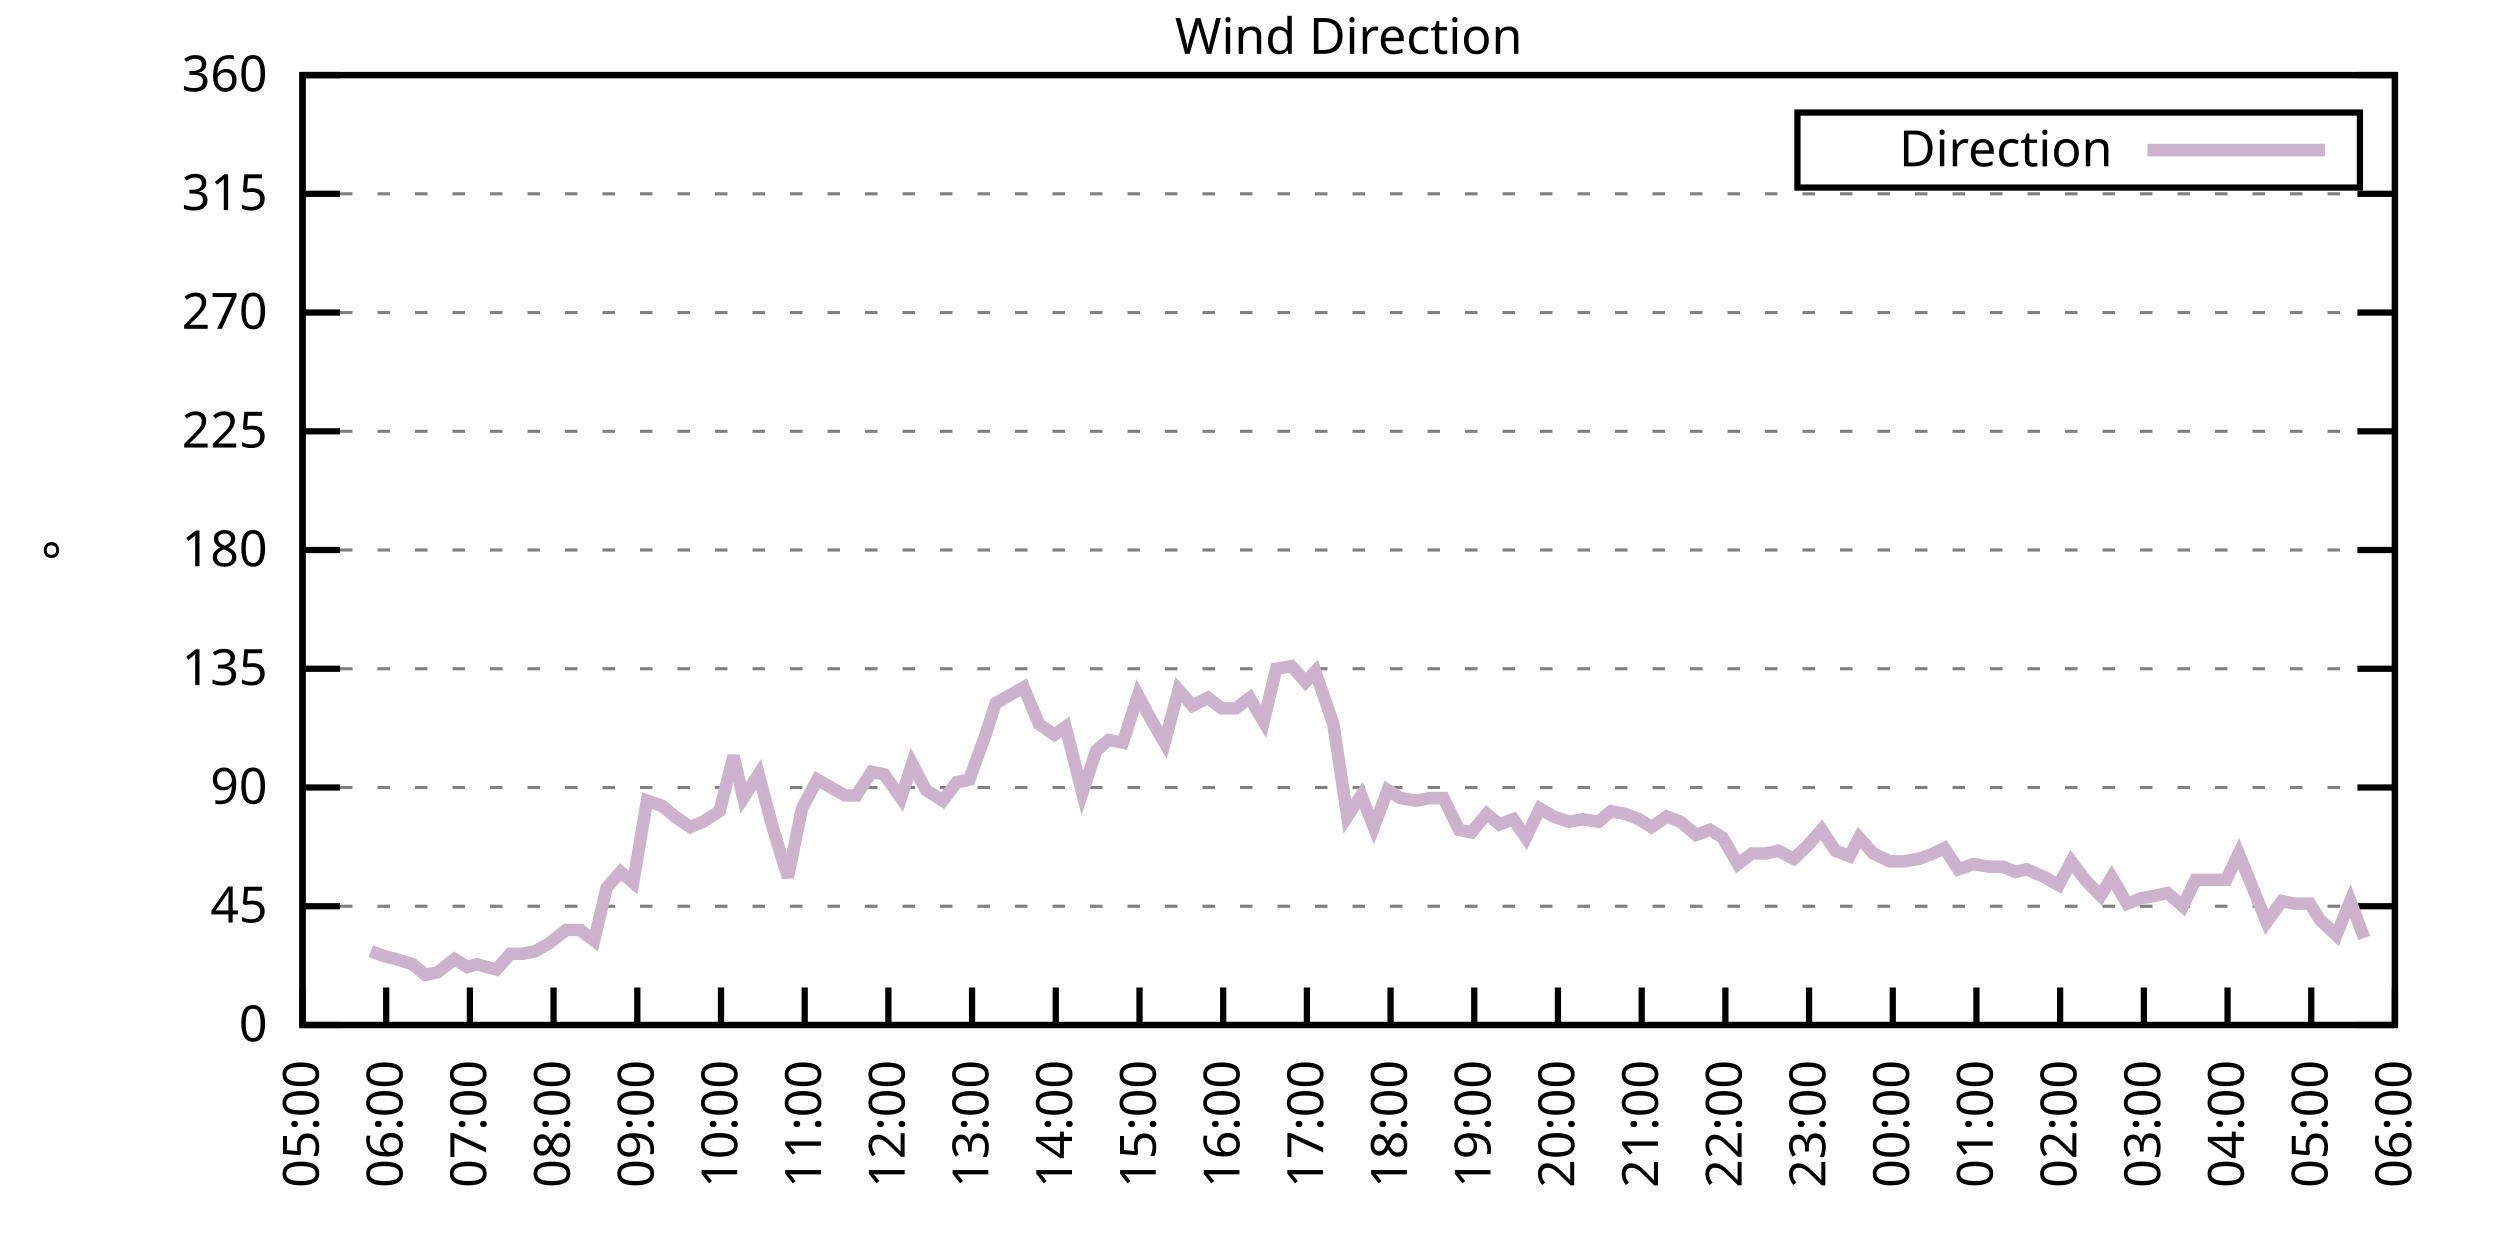
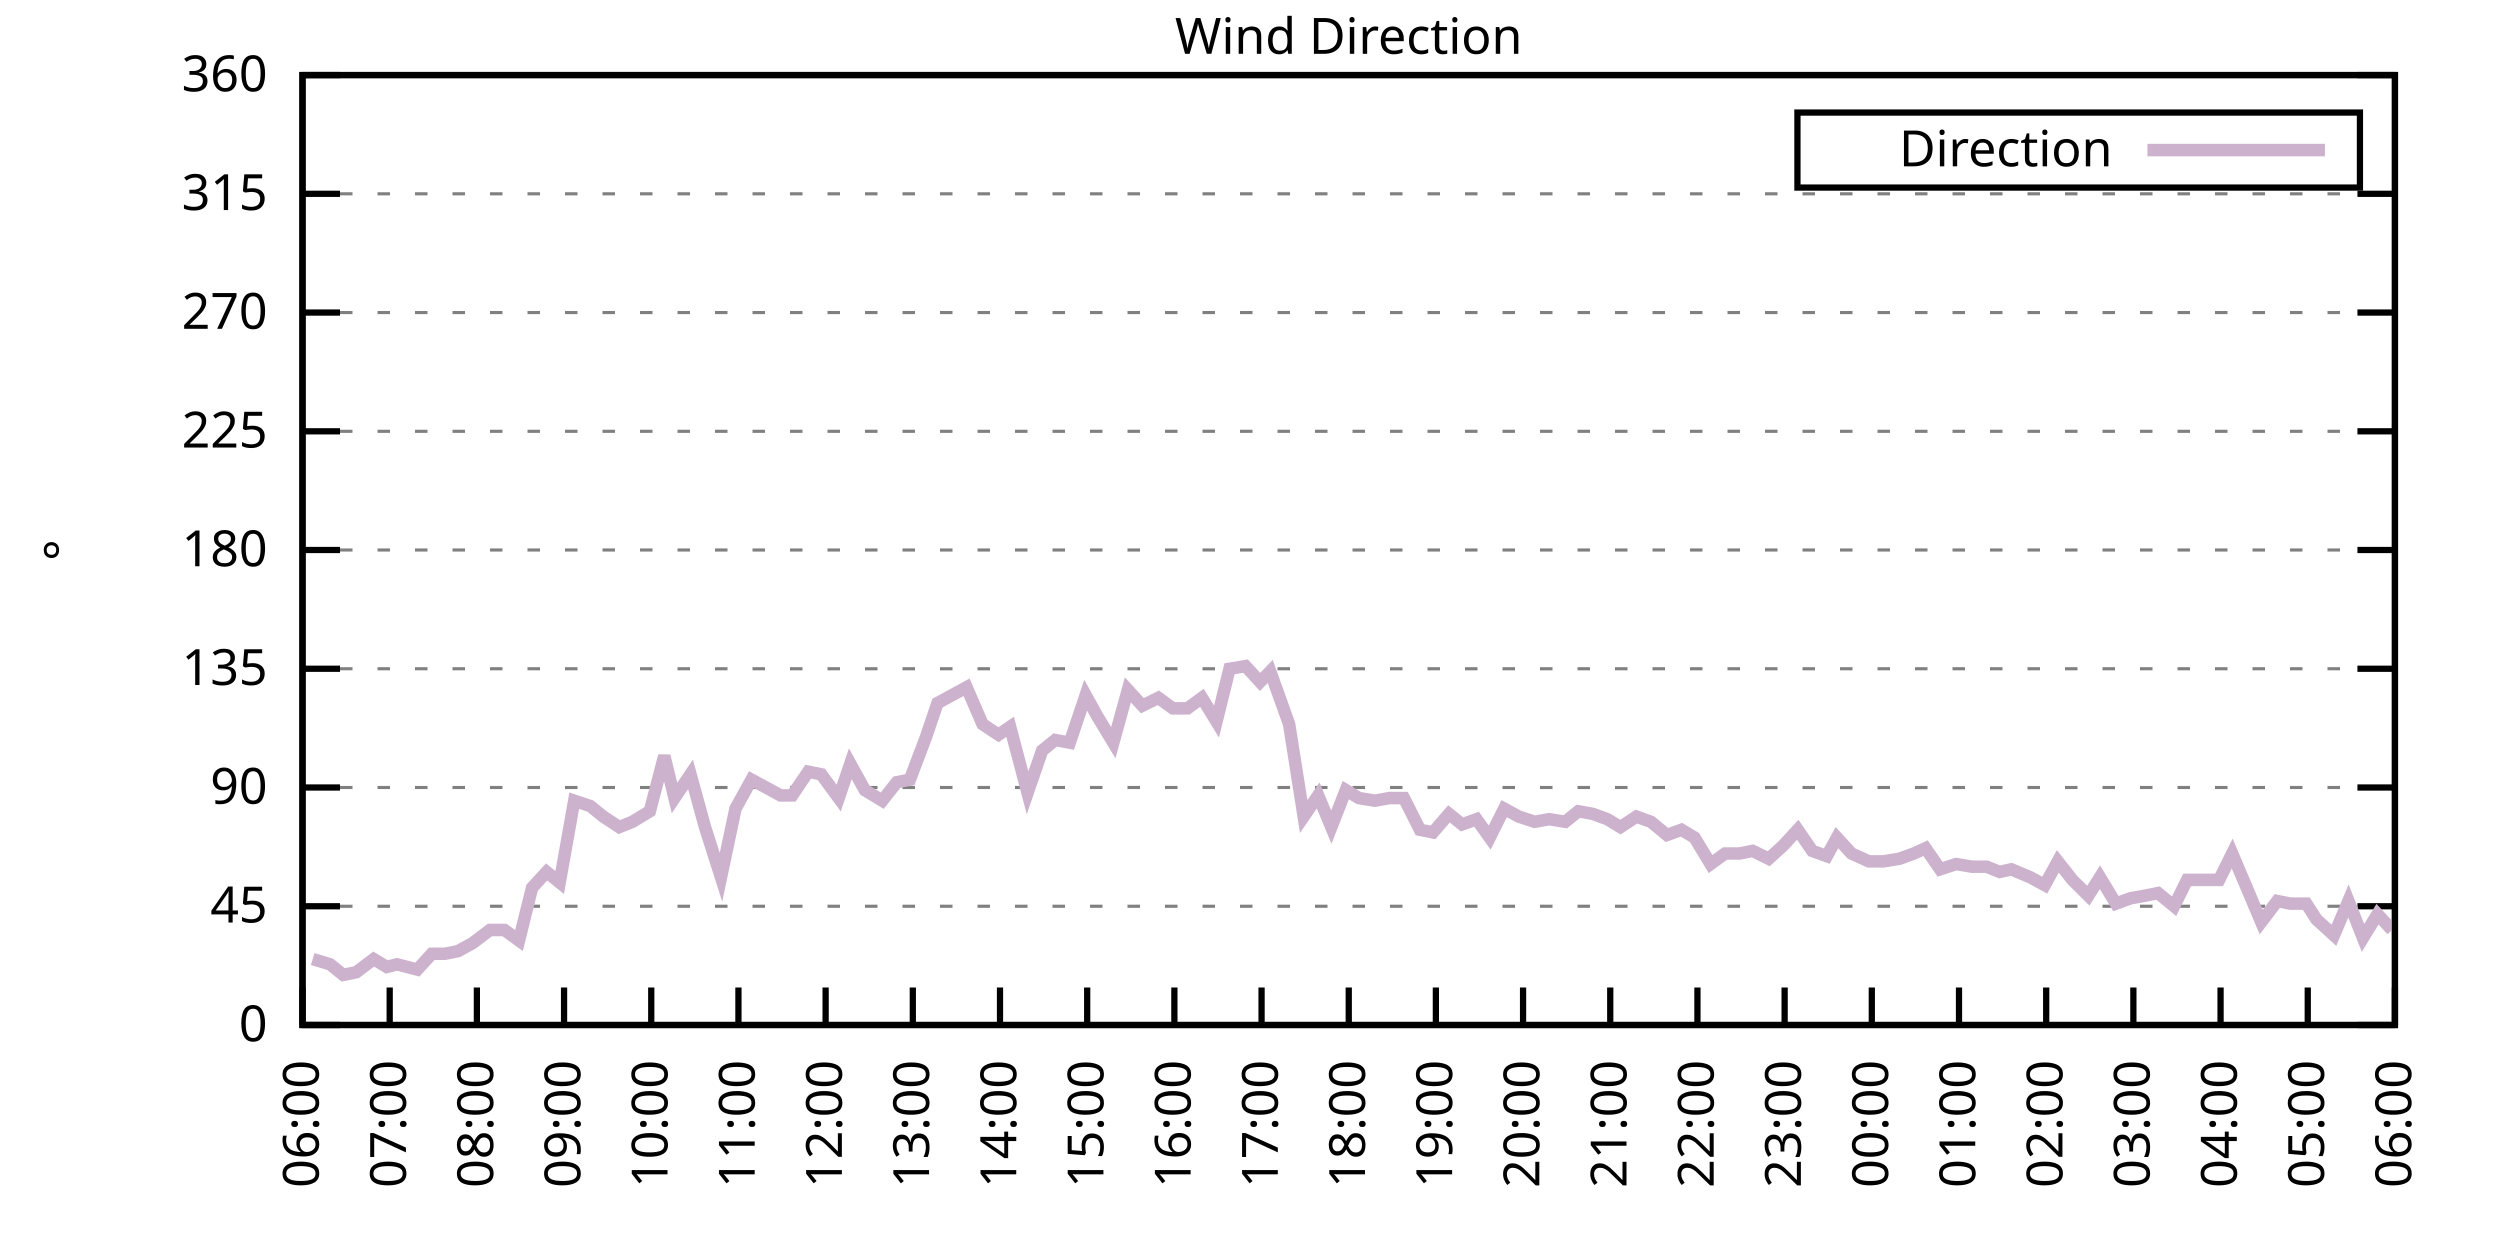
<svg xmlns="http://www.w3.org/2000/svg" xmlns:xlink="http://www.w3.org/1999/xlink" width="400" height="200" viewBox="0 0 400 200">
  <g id="gnuplot_canvas">
    <rect x="0" y="0" width="400" height="200" fill="none" />
    <defs>
      <circle id="gpDot" r="0.5" stroke-width="0.5" stroke="currentColor" />
      <path id="gpPt0" stroke-width="0.333" stroke="currentColor" d="M-1,0 h2 M0,-1 v2" />
      <path id="gpPt1" stroke-width="0.333" stroke="currentColor" d="M-1,-1 L1,1 M1,-1 L-1,1" />
      <path id="gpPt2" stroke-width="0.333" stroke="currentColor" d="M-1,0 L1,0 M0,-1 L0,1 M-1,-1 L1,1 M-1,1 L1,-1" />
      <rect id="gpPt3" stroke-width="0.333" stroke="currentColor" x="-1" y="-1" width="2" height="2" />
      <rect id="gpPt4" stroke-width="0.333" stroke="currentColor" fill="currentColor" x="-1" y="-1" width="2" height="2" />
      <circle id="gpPt5" stroke-width="0.333" stroke="currentColor" cx="0" cy="0" r="1" />
      <use xlink:href="#gpPt5" id="gpPt6" fill="currentColor" stroke="none" />
      <path id="gpPt7" stroke-width="0.333" stroke="currentColor" d="M0,-1.33 L-1.33,0.67 L1.33,0.67 z" />
      <use xlink:href="#gpPt7" id="gpPt8" fill="currentColor" stroke="none" />
      <use xlink:href="#gpPt7" id="gpPt9" stroke="currentColor" transform="rotate(180)" />
      <use xlink:href="#gpPt9" id="gpPt10" fill="currentColor" stroke="none" />
      <use xlink:href="#gpPt3" id="gpPt11" stroke="currentColor" transform="rotate(45)" />
      <use xlink:href="#gpPt11" id="gpPt12" fill="currentColor" stroke="none" />
      <path id="gpPt13" stroke-width="0.333" stroke="currentColor" d="M0,1.330 L1.265,0.411 L0.782,-1.067 L-0.782,-1.076 L-1.265,0.411 z" />
      <use xlink:href="#gpPt13" id="gpPt14" fill="currentColor" stroke="none" />
      <filter id="textbox" filterUnits="objectBoundingBox" x="0" y="0" height="1" width="1">
        <feFlood flood-color="white" flood-opacity="1" result="bgnd" />
        <feComposite in="SourceGraphic" in2="bgnd" operator="atop" />
      </filter>
      <filter id="greybox" filterUnits="objectBoundingBox" x="0" y="0" height="1" width="1">
        <feFlood flood-color="lightgrey" flood-opacity="1" result="grey" />
        <feComposite in="SourceGraphic" in2="grey" operator="atop" />
      </filter>
    </defs>
    <g fill="none" color="white" stroke="currentColor" stroke-width="1.00" stroke-linecap="butt" stroke-linejoin="miter">
</g>
    <g fill="none" color="black" stroke="currentColor" stroke-width="1.00" stroke-linecap="butt" stroke-linejoin="miter">
      <g stroke="none" shape-rendering="crispEdges">
        <polygon fill="rgb(255, 255, 255)" points="48.40,164.00 383.18,164.00 383.18,12.02 48.40,12.02 " />
      </g>
    </g>
    <g fill="none" color="black" stroke="currentColor" stroke-width="1.00" stroke-linecap="butt" stroke-linejoin="miter">
</g>
    <g fill="none" color="black" stroke="black" stroke-width="0.50" stroke-linecap="butt" stroke-linejoin="miter">
</g>
    <g fill="none" color="gray" stroke="currentColor" stroke-width="0.50" stroke-linecap="butt" stroke-linejoin="miter">
      <path stroke="gray" stroke-dasharray="2,4" class="gridline" d="M48.40,164.00 L383.19,164.00  " />
    </g>
    <g fill="none" color="gray" stroke="gray" stroke-width="1.00" stroke-linecap="butt" stroke-linejoin="miter">
</g>
    <g fill="none" color="black" stroke="currentColor" stroke-width="1.00" stroke-linecap="butt" stroke-linejoin="miter">
      <path stroke="black" d="M48.40,164.00 L54.40,164.00 M383.19,164.00 L377.19,164.00  " />
      <g transform="translate(42.80,166.60)" stroke="none" fill="black" font-family="Sans" font-size="8.00" text-anchor="end">
        <text>
          <tspan font-family="Sans"> 0</tspan>
        </text>
      </g>
    </g>
    <g fill="none" color="black" stroke="currentColor" stroke-width="1.00" stroke-linecap="butt" stroke-linejoin="miter">
</g>
    <g fill="none" color="black" stroke="black" stroke-width="0.50" stroke-linecap="butt" stroke-linejoin="miter">
</g>
    <g fill="none" color="gray" stroke="currentColor" stroke-width="0.50" stroke-linecap="butt" stroke-linejoin="miter">
      <path stroke="gray" stroke-dasharray="2,4" class="gridline" d="M48.40,145.00 L383.19,145.00  " />
    </g>
    <g fill="none" color="gray" stroke="gray" stroke-width="1.00" stroke-linecap="butt" stroke-linejoin="miter">
</g>
    <g fill="none" color="black" stroke="currentColor" stroke-width="1.00" stroke-linecap="butt" stroke-linejoin="miter">
      <path stroke="black" d="M48.40,145.00 L54.40,145.00 M383.19,145.00 L377.19,145.00  " />
      <g transform="translate(42.80,147.60)" stroke="none" fill="black" font-family="Sans" font-size="8.00" text-anchor="end">
        <text>
          <tspan font-family="Sans"> 45</tspan>
        </text>
      </g>
    </g>
    <g fill="none" color="black" stroke="currentColor" stroke-width="1.00" stroke-linecap="butt" stroke-linejoin="miter">
</g>
    <g fill="none" color="black" stroke="black" stroke-width="0.50" stroke-linecap="butt" stroke-linejoin="miter">
</g>
    <g fill="none" color="gray" stroke="currentColor" stroke-width="0.50" stroke-linecap="butt" stroke-linejoin="miter">
      <path stroke="gray" stroke-dasharray="2,4" class="gridline" d="M48.40,126.00 L383.19,126.00  " />
    </g>
    <g fill="none" color="gray" stroke="gray" stroke-width="1.00" stroke-linecap="butt" stroke-linejoin="miter">
</g>
    <g fill="none" color="black" stroke="currentColor" stroke-width="1.00" stroke-linecap="butt" stroke-linejoin="miter">
      <path stroke="black" d="M48.40,126.00 L54.40,126.00 M383.19,126.00 L377.19,126.00  " />
      <g transform="translate(42.80,128.60)" stroke="none" fill="black" font-family="Sans" font-size="8.00" text-anchor="end">
        <text>
          <tspan font-family="Sans"> 90</tspan>
        </text>
      </g>
    </g>
    <g fill="none" color="black" stroke="currentColor" stroke-width="1.00" stroke-linecap="butt" stroke-linejoin="miter">
</g>
    <g fill="none" color="black" stroke="black" stroke-width="0.50" stroke-linecap="butt" stroke-linejoin="miter">
</g>
    <g fill="none" color="gray" stroke="currentColor" stroke-width="0.50" stroke-linecap="butt" stroke-linejoin="miter">
      <path stroke="gray" stroke-dasharray="2,4" class="gridline" d="M48.40,107.00 L383.19,107.00  " />
    </g>
    <g fill="none" color="gray" stroke="gray" stroke-width="1.00" stroke-linecap="butt" stroke-linejoin="miter">
</g>
    <g fill="none" color="black" stroke="currentColor" stroke-width="1.00" stroke-linecap="butt" stroke-linejoin="miter">
      <path stroke="black" d="M48.40,107.00 L54.40,107.00 M383.19,107.00 L377.19,107.00  " />
      <g transform="translate(42.80,109.60)" stroke="none" fill="black" font-family="Sans" font-size="8.00" text-anchor="end">
        <text>
          <tspan font-family="Sans"> 135</tspan>
        </text>
      </g>
    </g>
    <g fill="none" color="black" stroke="currentColor" stroke-width="1.00" stroke-linecap="butt" stroke-linejoin="miter">
</g>
    <g fill="none" color="black" stroke="black" stroke-width="0.50" stroke-linecap="butt" stroke-linejoin="miter">
</g>
    <g fill="none" color="gray" stroke="currentColor" stroke-width="0.50" stroke-linecap="butt" stroke-linejoin="miter">
      <path stroke="gray" stroke-dasharray="2,4" class="gridline" d="M48.40,88.00 L383.19,88.00  " />
    </g>
    <g fill="none" color="gray" stroke="gray" stroke-width="1.00" stroke-linecap="butt" stroke-linejoin="miter">
</g>
    <g fill="none" color="black" stroke="currentColor" stroke-width="1.00" stroke-linecap="butt" stroke-linejoin="miter">
      <path stroke="black" d="M48.40,88.00 L54.40,88.00 M383.19,88.00 L377.19,88.00  " />
      <g transform="translate(42.80,90.60)" stroke="none" fill="black" font-family="Sans" font-size="8.00" text-anchor="end">
        <text>
          <tspan font-family="Sans"> 180</tspan>
        </text>
      </g>
    </g>
    <g fill="none" color="black" stroke="currentColor" stroke-width="1.00" stroke-linecap="butt" stroke-linejoin="miter">
</g>
    <g fill="none" color="black" stroke="black" stroke-width="0.50" stroke-linecap="butt" stroke-linejoin="miter">
</g>
    <g fill="none" color="gray" stroke="currentColor" stroke-width="0.50" stroke-linecap="butt" stroke-linejoin="miter">
      <path stroke="gray" stroke-dasharray="2,4" class="gridline" d="M48.40,69.01 L383.19,69.01  " />
    </g>
    <g fill="none" color="gray" stroke="gray" stroke-width="1.00" stroke-linecap="butt" stroke-linejoin="miter">
</g>
    <g fill="none" color="black" stroke="currentColor" stroke-width="1.00" stroke-linecap="butt" stroke-linejoin="miter">
      <path stroke="black" d="M48.40,69.01 L54.40,69.01 M383.19,69.01 L377.19,69.01  " />
      <g transform="translate(42.80,71.61)" stroke="none" fill="black" font-family="Sans" font-size="8.00" text-anchor="end">
        <text>
          <tspan font-family="Sans"> 225</tspan>
        </text>
      </g>
    </g>
    <g fill="none" color="black" stroke="currentColor" stroke-width="1.00" stroke-linecap="butt" stroke-linejoin="miter">
</g>
    <g fill="none" color="black" stroke="black" stroke-width="0.50" stroke-linecap="butt" stroke-linejoin="miter">
</g>
    <g fill="none" color="gray" stroke="currentColor" stroke-width="0.50" stroke-linecap="butt" stroke-linejoin="miter">
      <path stroke="gray" stroke-dasharray="2,4" class="gridline" d="M48.40,50.01 L383.19,50.01  " />
    </g>
    <g fill="none" color="gray" stroke="gray" stroke-width="1.00" stroke-linecap="butt" stroke-linejoin="miter">
</g>
    <g fill="none" color="black" stroke="currentColor" stroke-width="1.00" stroke-linecap="butt" stroke-linejoin="miter">
      <path stroke="black" d="M48.40,50.01 L54.40,50.01 M383.19,50.01 L377.19,50.01  " />
      <g transform="translate(42.80,52.61)" stroke="none" fill="black" font-family="Sans" font-size="8.00" text-anchor="end">
        <text>
          <tspan font-family="Sans"> 270</tspan>
        </text>
      </g>
    </g>
    <g fill="none" color="black" stroke="currentColor" stroke-width="1.00" stroke-linecap="butt" stroke-linejoin="miter">
</g>
    <g fill="none" color="black" stroke="black" stroke-width="0.50" stroke-linecap="butt" stroke-linejoin="miter">
</g>
    <g fill="none" color="gray" stroke="currentColor" stroke-width="0.50" stroke-linecap="butt" stroke-linejoin="miter">
      <path stroke="gray" stroke-dasharray="2,4" class="gridline" d="M48.40,31.01 L383.19,31.01  " />
    </g>
    <g fill="none" color="gray" stroke="gray" stroke-width="1.00" stroke-linecap="butt" stroke-linejoin="miter">
</g>
    <g fill="none" color="black" stroke="currentColor" stroke-width="1.00" stroke-linecap="butt" stroke-linejoin="miter">
      <path stroke="black" d="M48.40,31.01 L54.40,31.01 M383.19,31.01 L377.19,31.01  " />
      <g transform="translate(42.80,33.61)" stroke="none" fill="black" font-family="Sans" font-size="8.00" text-anchor="end">
        <text>
          <tspan font-family="Sans"> 315</tspan>
        </text>
      </g>
    </g>
    <g fill="none" color="black" stroke="currentColor" stroke-width="1.00" stroke-linecap="butt" stroke-linejoin="miter">
</g>
    <g fill="none" color="black" stroke="black" stroke-width="0.50" stroke-linecap="butt" stroke-linejoin="miter">
</g>
    <g fill="none" color="gray" stroke="currentColor" stroke-width="0.50" stroke-linecap="butt" stroke-linejoin="miter">
      <path stroke="gray" stroke-dasharray="2,4" class="gridline" d="M48.40,12.01 L383.19,12.01  " />
    </g>
    <g fill="none" color="gray" stroke="gray" stroke-width="1.00" stroke-linecap="butt" stroke-linejoin="miter">
</g>
    <g fill="none" color="black" stroke="currentColor" stroke-width="1.00" stroke-linecap="butt" stroke-linejoin="miter">
      <path stroke="black" d="M48.40,12.01 L54.40,12.01 M383.19,12.01 L377.19,12.01  " />
      <g transform="translate(42.80,14.61)" stroke="none" fill="black" font-family="Sans" font-size="8.00" text-anchor="end">
        <text>
          <tspan font-family="Sans"> 360</tspan>
        </text>
      </g>
    </g>
    <g fill="none" color="black" stroke="currentColor" stroke-width="1.00" stroke-linecap="butt" stroke-linejoin="miter">
      <path stroke="black" d="M48.40,164.00 L48.40,158.00  " />
      <g transform="translate(51.00,169.60) rotate(270.00)" stroke="none" fill="black" font-family="Sans" font-size="8.00" text-anchor="end">
        <text>
-           <tspan font-family="Sans">05:00</tspan>
-         </text>
-       </g>
-     </g>
-     <g fill="none" color="black" stroke="currentColor" stroke-width="1.00" stroke-linecap="butt" stroke-linejoin="miter">
-       <path stroke="black" d="M61.79,164.00 L61.79,158.00  " />
-       <g transform="translate(64.39,169.60) rotate(270.00)" stroke="none" fill="black" font-family="Sans" font-size="8.00" text-anchor="end">
-         <text>
          <tspan font-family="Sans">06:00</tspan>
        </text>
      </g>
    </g>
    <g fill="none" color="black" stroke="currentColor" stroke-width="1.00" stroke-linecap="butt" stroke-linejoin="miter">
-       <path stroke="black" d="M75.18,164.00 L75.18,158.00  " />
-       <g transform="translate(77.78,169.60) rotate(270.00)" stroke="none" fill="black" font-family="Sans" font-size="8.00" text-anchor="end">
+       <path stroke="black" d="M62.35,164.00 L62.35,158.00  " />
+       <g transform="translate(64.95,169.60) rotate(270.00)" stroke="none" fill="black" font-family="Sans" font-size="8.00" text-anchor="end">
        <text>
          <tspan font-family="Sans">07:00</tspan>
        </text>
      </g>
    </g>
    <g fill="none" color="black" stroke="currentColor" stroke-width="1.00" stroke-linecap="butt" stroke-linejoin="miter">
-       <path stroke="black" d="M88.57,164.00 L88.57,158.00  " />
-       <g transform="translate(91.17,169.60) rotate(270.00)" stroke="none" fill="black" font-family="Sans" font-size="8.00" text-anchor="end">
+       <path stroke="black" d="M76.30,164.00 L76.30,158.00  " />
+       <g transform="translate(78.90,169.60) rotate(270.00)" stroke="none" fill="black" font-family="Sans" font-size="8.00" text-anchor="end">
        <text>
          <tspan font-family="Sans">08:00</tspan>
        </text>
      </g>
    </g>
    <g fill="none" color="black" stroke="currentColor" stroke-width="1.00" stroke-linecap="butt" stroke-linejoin="miter">
-       <path stroke="black" d="M101.97,164.00 L101.97,158.00  " />
-       <g transform="translate(104.57,169.60) rotate(270.00)" stroke="none" fill="black" font-family="Sans" font-size="8.00" text-anchor="end">
+       <path stroke="black" d="M90.25,164.00 L90.25,158.00  " />
+       <g transform="translate(92.85,169.60) rotate(270.00)" stroke="none" fill="black" font-family="Sans" font-size="8.00" text-anchor="end">
        <text>
          <tspan font-family="Sans">09:00</tspan>
        </text>
      </g>
    </g>
    <g fill="none" color="black" stroke="currentColor" stroke-width="1.00" stroke-linecap="butt" stroke-linejoin="miter">
-       <path stroke="black" d="M115.36,164.00 L115.36,158.00  " />
-       <g transform="translate(117.96,169.60) rotate(270.00)" stroke="none" fill="black" font-family="Sans" font-size="8.00" text-anchor="end">
+       <path stroke="black" d="M104.20,164.00 L104.20,158.00  " />
+       <g transform="translate(106.80,169.60) rotate(270.00)" stroke="none" fill="black" font-family="Sans" font-size="8.00" text-anchor="end">
        <text>
          <tspan font-family="Sans">10:00</tspan>
        </text>
      </g>
    </g>
    <g fill="none" color="black" stroke="currentColor" stroke-width="1.00" stroke-linecap="butt" stroke-linejoin="miter">
-       <path stroke="black" d="M128.75,164.00 L128.75,158.00  " />
-       <g transform="translate(131.35,169.60) rotate(270.00)" stroke="none" fill="black" font-family="Sans" font-size="8.00" text-anchor="end">
+       <path stroke="black" d="M118.15,164.00 L118.15,158.00  " />
+       <g transform="translate(120.75,169.60) rotate(270.00)" stroke="none" fill="black" font-family="Sans" font-size="8.00" text-anchor="end">
        <text>
          <tspan font-family="Sans">11:00</tspan>
        </text>
      </g>
    </g>
    <g fill="none" color="black" stroke="currentColor" stroke-width="1.00" stroke-linecap="butt" stroke-linejoin="miter">
-       <path stroke="black" d="M142.14,164.00 L142.14,158.00  " />
-       <g transform="translate(144.74,169.60) rotate(270.00)" stroke="none" fill="black" font-family="Sans" font-size="8.00" text-anchor="end">
+       <path stroke="black" d="M132.10,164.00 L132.10,158.00  " />
+       <g transform="translate(134.70,169.60) rotate(270.00)" stroke="none" fill="black" font-family="Sans" font-size="8.00" text-anchor="end">
        <text>
          <tspan font-family="Sans">12:00</tspan>
        </text>
      </g>
    </g>
    <g fill="none" color="black" stroke="currentColor" stroke-width="1.00" stroke-linecap="butt" stroke-linejoin="miter">
-       <path stroke="black" d="M155.53,164.00 L155.53,158.00  " />
-       <g transform="translate(158.13,169.60) rotate(270.00)" stroke="none" fill="black" font-family="Sans" font-size="8.00" text-anchor="end">
+       <path stroke="black" d="M146.05,164.00 L146.05,158.00  " />
+       <g transform="translate(148.65,169.60) rotate(270.00)" stroke="none" fill="black" font-family="Sans" font-size="8.00" text-anchor="end">
        <text>
          <tspan font-family="Sans">13:00</tspan>
        </text>
      </g>
    </g>
    <g fill="none" color="black" stroke="currentColor" stroke-width="1.00" stroke-linecap="butt" stroke-linejoin="miter">
-       <path stroke="black" d="M168.92,164.00 L168.92,158.00  " />
-       <g transform="translate(171.52,169.60) rotate(270.00)" stroke="none" fill="black" font-family="Sans" font-size="8.00" text-anchor="end">
+       <path stroke="black" d="M160.00,164.00 L160.00,158.00  " />
+       <g transform="translate(162.60,169.60) rotate(270.00)" stroke="none" fill="black" font-family="Sans" font-size="8.00" text-anchor="end">
        <text>
          <tspan font-family="Sans">14:00</tspan>
        </text>
      </g>
    </g>
    <g fill="none" color="black" stroke="currentColor" stroke-width="1.00" stroke-linecap="butt" stroke-linejoin="miter">
-       <path stroke="black" d="M182.32,164.00 L182.32,158.00  " />
-       <g transform="translate(184.92,169.60) rotate(270.00)" stroke="none" fill="black" font-family="Sans" font-size="8.00" text-anchor="end">
+       <path stroke="black" d="M173.95,164.00 L173.95,158.00  " />
+       <g transform="translate(176.55,169.60) rotate(270.00)" stroke="none" fill="black" font-family="Sans" font-size="8.00" text-anchor="end">
        <text>
          <tspan font-family="Sans">15:00</tspan>
        </text>
      </g>
    </g>
    <g fill="none" color="black" stroke="currentColor" stroke-width="1.00" stroke-linecap="butt" stroke-linejoin="miter">
-       <path stroke="black" d="M195.71,164.00 L195.71,158.00  " />
-       <g transform="translate(198.31,169.60) rotate(270.00)" stroke="none" fill="black" font-family="Sans" font-size="8.00" text-anchor="end">
+       <path stroke="black" d="M187.90,164.00 L187.90,158.00  " />
+       <g transform="translate(190.50,169.60) rotate(270.00)" stroke="none" fill="black" font-family="Sans" font-size="8.00" text-anchor="end">
        <text>
          <tspan font-family="Sans">16:00</tspan>
        </text>
      </g>
    </g>
    <g fill="none" color="black" stroke="currentColor" stroke-width="1.00" stroke-linecap="butt" stroke-linejoin="miter">
-       <path stroke="black" d="M209.10,164.00 L209.10,158.00  " />
-       <g transform="translate(211.70,169.60) rotate(270.00)" stroke="none" fill="black" font-family="Sans" font-size="8.00" text-anchor="end">
+       <path stroke="black" d="M201.85,164.00 L201.85,158.00  " />
+       <g transform="translate(204.45,169.60) rotate(270.00)" stroke="none" fill="black" font-family="Sans" font-size="8.00" text-anchor="end">
        <text>
          <tspan font-family="Sans">17:00</tspan>
        </text>
      </g>
    </g>
    <g fill="none" color="black" stroke="currentColor" stroke-width="1.00" stroke-linecap="butt" stroke-linejoin="miter">
-       <path stroke="black" d="M222.49,164.00 L222.49,158.00  " />
-       <g transform="translate(225.09,169.60) rotate(270.00)" stroke="none" fill="black" font-family="Sans" font-size="8.00" text-anchor="end">
+       <path stroke="black" d="M215.80,164.00 L215.80,158.00  " />
+       <g transform="translate(218.40,169.60) rotate(270.00)" stroke="none" fill="black" font-family="Sans" font-size="8.00" text-anchor="end">
        <text>
          <tspan font-family="Sans">18:00</tspan>
        </text>
      </g>
    </g>
    <g fill="none" color="black" stroke="currentColor" stroke-width="1.00" stroke-linecap="butt" stroke-linejoin="miter">
-       <path stroke="black" d="M235.88,164.00 L235.88,158.00  " />
-       <g transform="translate(238.48,169.60) rotate(270.00)" stroke="none" fill="black" font-family="Sans" font-size="8.00" text-anchor="end">
+       <path stroke="black" d="M229.74,164.00 L229.74,158.00  " />
+       <g transform="translate(232.34,169.60) rotate(270.00)" stroke="none" fill="black" font-family="Sans" font-size="8.00" text-anchor="end">
        <text>
          <tspan font-family="Sans">19:00</tspan>
        </text>
      </g>
    </g>
    <g fill="none" color="black" stroke="currentColor" stroke-width="1.00" stroke-linecap="butt" stroke-linejoin="miter">
-       <path stroke="black" d="M249.27,164.00 L249.27,158.00  " />
-       <g transform="translate(251.87,169.60) rotate(270.00)" stroke="none" fill="black" font-family="Sans" font-size="8.00" text-anchor="end">
+       <path stroke="black" d="M243.69,164.00 L243.69,158.00  " />
+       <g transform="translate(246.29,169.60) rotate(270.00)" stroke="none" fill="black" font-family="Sans" font-size="8.00" text-anchor="end">
        <text>
          <tspan font-family="Sans">20:00</tspan>
        </text>
      </g>
    </g>
    <g fill="none" color="black" stroke="currentColor" stroke-width="1.00" stroke-linecap="butt" stroke-linejoin="miter">
-       <path stroke="black" d="M262.67,164.00 L262.67,158.00  " />
-       <g transform="translate(265.27,169.60) rotate(270.00)" stroke="none" fill="black" font-family="Sans" font-size="8.00" text-anchor="end">
+       <path stroke="black" d="M257.64,164.00 L257.64,158.00  " />
+       <g transform="translate(260.24,169.60) rotate(270.00)" stroke="none" fill="black" font-family="Sans" font-size="8.00" text-anchor="end">
        <text>
          <tspan font-family="Sans">21:00</tspan>
        </text>
      </g>
    </g>
    <g fill="none" color="black" stroke="currentColor" stroke-width="1.00" stroke-linecap="butt" stroke-linejoin="miter">
-       <path stroke="black" d="M276.06,164.00 L276.06,158.00  " />
-       <g transform="translate(278.66,169.60) rotate(270.00)" stroke="none" fill="black" font-family="Sans" font-size="8.00" text-anchor="end">
+       <path stroke="black" d="M271.59,164.00 L271.59,158.00  " />
+       <g transform="translate(274.19,169.60) rotate(270.00)" stroke="none" fill="black" font-family="Sans" font-size="8.00" text-anchor="end">
        <text>
          <tspan font-family="Sans">22:00</tspan>
        </text>
      </g>
    </g>
    <g fill="none" color="black" stroke="currentColor" stroke-width="1.00" stroke-linecap="butt" stroke-linejoin="miter">
-       <path stroke="black" d="M289.45,164.00 L289.45,158.00  " />
-       <g transform="translate(292.05,169.60) rotate(270.00)" stroke="none" fill="black" font-family="Sans" font-size="8.00" text-anchor="end">
+       <path stroke="black" d="M285.54,164.00 L285.54,158.00  " />
+       <g transform="translate(288.14,169.60) rotate(270.00)" stroke="none" fill="black" font-family="Sans" font-size="8.00" text-anchor="end">
        <text>
          <tspan font-family="Sans">23:00</tspan>
        </text>
      </g>
    </g>
    <g fill="none" color="black" stroke="currentColor" stroke-width="1.00" stroke-linecap="butt" stroke-linejoin="miter">
-       <path stroke="black" d="M302.84,164.00 L302.84,158.00  " />
-       <g transform="translate(305.44,169.60) rotate(270.00)" stroke="none" fill="black" font-family="Sans" font-size="8.00" text-anchor="end">
+       <path stroke="black" d="M299.49,164.00 L299.49,158.00  " />
+       <g transform="translate(302.09,169.60) rotate(270.00)" stroke="none" fill="black" font-family="Sans" font-size="8.00" text-anchor="end">
        <text>
          <tspan font-family="Sans">00:00</tspan>
        </text>
      </g>
    </g>
    <g fill="none" color="black" stroke="currentColor" stroke-width="1.00" stroke-linecap="butt" stroke-linejoin="miter">
-       <path stroke="black" d="M316.23,164.00 L316.23,158.00  " />
-       <g transform="translate(318.83,169.60) rotate(270.00)" stroke="none" fill="black" font-family="Sans" font-size="8.00" text-anchor="end">
+       <path stroke="black" d="M313.44,164.00 L313.44,158.00  " />
+       <g transform="translate(316.04,169.60) rotate(270.00)" stroke="none" fill="black" font-family="Sans" font-size="8.00" text-anchor="end">
        <text>
          <tspan font-family="Sans">01:00</tspan>
        </text>
      </g>
    </g>
    <g fill="none" color="black" stroke="currentColor" stroke-width="1.00" stroke-linecap="butt" stroke-linejoin="miter">
-       <path stroke="black" d="M329.62,164.00 L329.62,158.00  " />
-       <g transform="translate(332.22,169.60) rotate(270.00)" stroke="none" fill="black" font-family="Sans" font-size="8.00" text-anchor="end">
+       <path stroke="black" d="M327.39,164.00 L327.39,158.00  " />
+       <g transform="translate(329.99,169.60) rotate(270.00)" stroke="none" fill="black" font-family="Sans" font-size="8.00" text-anchor="end">
        <text>
          <tspan font-family="Sans">02:00</tspan>
        </text>
      </g>
    </g>
    <g fill="none" color="black" stroke="currentColor" stroke-width="1.00" stroke-linecap="butt" stroke-linejoin="miter">
-       <path stroke="black" d="M343.02,164.00 L343.02,158.00  " />
-       <g transform="translate(345.62,169.60) rotate(270.00)" stroke="none" fill="black" font-family="Sans" font-size="8.00" text-anchor="end">
+       <path stroke="black" d="M341.34,164.00 L341.34,158.00  " />
+       <g transform="translate(343.94,169.60) rotate(270.00)" stroke="none" fill="black" font-family="Sans" font-size="8.00" text-anchor="end">
        <text>
          <tspan font-family="Sans">03:00</tspan>
        </text>
      </g>
    </g>
    <g fill="none" color="black" stroke="currentColor" stroke-width="1.00" stroke-linecap="butt" stroke-linejoin="miter">
-       <path stroke="black" d="M356.41,164.00 L356.41,158.00  " />
-       <g transform="translate(359.01,169.60) rotate(270.00)" stroke="none" fill="black" font-family="Sans" font-size="8.00" text-anchor="end">
+       <path stroke="black" d="M355.29,164.00 L355.29,158.00  " />
+       <g transform="translate(357.89,169.60) rotate(270.00)" stroke="none" fill="black" font-family="Sans" font-size="8.00" text-anchor="end">
        <text>
          <tspan font-family="Sans">04:00</tspan>
        </text>
      </g>
    </g>
    <g fill="none" color="black" stroke="currentColor" stroke-width="1.00" stroke-linecap="butt" stroke-linejoin="miter">
-       <path stroke="black" d="M369.80,164.00 L369.80,158.00  " />
-       <g transform="translate(372.40,169.60) rotate(270.00)" stroke="none" fill="black" font-family="Sans" font-size="8.00" text-anchor="end">
+       <path stroke="black" d="M369.24,164.00 L369.24,158.00  " />
+       <g transform="translate(371.84,169.60) rotate(270.00)" stroke="none" fill="black" font-family="Sans" font-size="8.00" text-anchor="end">
        <text>
          <tspan font-family="Sans">05:00</tspan>
        </text>
      </g>
    </g>
    <g fill="none" color="black" stroke="currentColor" stroke-width="1.00" stroke-linecap="butt" stroke-linejoin="miter">
      <path stroke="black" d="M383.19,164.00 L383.19,158.00  " />
      <g transform="translate(385.79,169.60) rotate(270.00)" stroke="none" fill="black" font-family="Sans" font-size="8.00" text-anchor="end">
        <text>
          <tspan font-family="Sans">06:00</tspan>
        </text>
      </g>
    </g>
    <g fill="none" color="black" stroke="currentColor" stroke-width="1.00" stroke-linecap="butt" stroke-linejoin="miter">
</g>
    <g fill="none" color="black" stroke="currentColor" stroke-width="1.00" stroke-linecap="butt" stroke-linejoin="miter">
      <path stroke="black" d="M48.40,12.01 L48.40,164.00 L383.19,164.00 L383.19,12.01 L48.40,12.01 Z  " />
    </g>
    <g fill="none" color="black" stroke="currentColor" stroke-width="1.00" stroke-linecap="butt" stroke-linejoin="miter">
</g>
    <g fill="none" color="black" stroke="currentColor" stroke-width="1.00" stroke-linecap="butt" stroke-linejoin="miter">
      <path stroke="black" d="M287.59,30.01 L287.59,18.01 L377.59,18.01 L377.59,30.01 L287.59,30.01 Z  " />
    </g>
    <g id="Wind_direction_plot_1">
      <g fill="none" color="white" stroke="black" stroke-width="2.00" stroke-linecap="butt" stroke-linejoin="miter">
</g>
      <g fill="none" color="black" stroke="currentColor" stroke-width="2.00" stroke-linecap="butt" stroke-linejoin="miter">
        <g transform="translate(337.99,26.61)" stroke="none" fill="black" font-family="Sans" font-size="8.00" text-anchor="end">
          <text>
            <tspan font-family="Sans">Direction</tspan>
          </text>
        </g>
      </g>
      <g fill="none" color="black" stroke="currentColor" stroke-width="2.00" stroke-linecap="butt" stroke-linejoin="miter">
-         <path stroke="rgb(204, 178, 204)" d="M343.59,24.01 L371.99,24.01 M59.34,152.18 L61.57,153.02 L63.35,153.45 L66.03,154.29 L68.04,155.98 L70.05,155.56   L72.73,153.45 L74.74,154.71 L76.30,154.29 L79.42,155.13 L81.66,152.60 L83.66,152.60 L85.67,152.18 L87.91,150.91   L90.58,148.80 L92.82,148.80 L95.05,150.49 L97.06,142.05 L99.29,139.51 L101.30,141.20 L103.53,128.11 L105.98,128.96   L107.99,130.65 L110.45,132.34 L112.46,131.49 L115.13,129.80 L117.37,120.94 L118.93,127.69 L121.38,123.89 L123.62,132.34   L126.07,140.36 L128.30,129.38 L130.76,124.74 L132.99,126.00 L135.22,127.27 L137.01,127.27 L139.46,123.47 L141.47,123.89   L144.15,127.69 L145.94,122.20 L148.17,126.42 L150.85,128.11 L153.08,125.16 L155.09,124.74 L157.54,117.98 L159.33,112.49   L161.56,111.23 L163.79,109.96 L166.25,115.87 L168.70,117.56 L170.49,116.29 L173.17,126.85 L175.40,120.09 L177.41,118.40   L179.64,118.83 L182.09,111.23 L183.88,114.60 L186.33,118.83 L188.57,110.38 L190.80,112.91 L193.25,111.65 L195.48,113.34   L197.72,113.34 L199.95,111.65 L202.18,115.45 L204.19,107.00 L206.64,106.58 L208.88,109.11 L210.44,107.43 L213.34,115.87   L215.57,130.65 L217.80,127.27 L219.81,132.34 L222.04,126.42 L224.05,127.69 L226.51,128.11 L228.74,127.69 L230.97,127.69   L233.43,132.76 L235.44,133.18 L237.89,130.22 L239.90,131.91 L242.13,131.07 L244.14,134.02 L246.37,129.38 L248.60,130.65   L251.06,131.49 L253.29,131.07 L255.75,131.49 L257.76,129.80 L259.99,130.22 L262.22,131.07 L264.23,132.34 L266.68,130.65   L268.92,131.49 L271.37,133.60 L273.60,132.76 L275.61,134.02 L278.07,138.25 L280.30,136.56 L282.53,136.56 L284.54,136.14   L286.99,137.40 L289.23,135.29 L291.46,132.76 L293.69,136.14 L295.92,136.98 L297.48,134.02 L299.72,136.56 L302.39,137.82   L304.63,137.82 L307.08,137.40 L309.31,136.56 L311.10,135.71 L313.33,139.09 L315.79,138.25 L318.24,138.67 L320.47,138.67   L322.48,139.51 L324.27,139.09 L327.17,140.36 L329.40,141.62 L331.41,137.82 L333.64,140.78 L336.10,143.31 L337.88,140.36   L340.34,144.58 L342.57,143.73 L344.80,143.31 L346.81,142.89 L349.26,145.00 L351.27,140.78 L353.95,140.78 L356.18,140.78   L358.19,136.56 L362.66,147.53 L365.11,144.16 L367.12,144.58 L369.58,144.58 L371.14,147.11 L373.82,149.65 L376.05,144.16   L378.28,150.07  " />
+         <path stroke="rgb(204, 178, 204)" d="M343.59,24.01 L371.99,24.01 M50.03,153.45 L52.82,154.29 L54.91,155.98 L57.00,155.56 L59.79,153.45 L61.88,154.71   L63.51,154.29 L66.77,155.13 L69.09,152.60 L71.18,152.60 L73.28,152.18 L75.60,150.91 L78.39,148.80 L80.72,148.80   L83.04,150.49 L85.13,142.05 L87.46,139.51 L89.55,141.20 L91.88,128.11 L94.43,128.96 L96.53,130.65 L99.08,132.34   L101.18,131.49 L103.97,129.80 L106.29,120.94 L107.92,127.69 L110.48,123.89 L112.80,132.34 L115.36,140.36 L117.68,129.38   L120.24,124.74 L122.57,126.00 L124.89,127.27 L126.75,127.27 L129.31,123.47 L131.40,123.89 L134.19,127.69 L136.05,122.20   L138.37,126.42 L141.16,128.11 L143.49,125.16 L145.58,124.74 L148.14,117.98 L150.00,112.49 L152.32,111.23 L154.65,109.96   L157.21,115.87 L159.76,117.56 L161.62,116.29 L164.41,126.85 L166.74,120.09 L168.83,118.40 L171.16,118.83 L173.71,111.23   L175.57,114.60 L178.13,118.83 L180.46,110.38 L182.78,112.91 L185.34,111.65 L187.66,113.34 L189.99,113.34 L192.31,111.65   L194.64,115.45 L196.73,107.00 L199.29,106.58 L201.61,109.11 L203.24,107.43 L206.26,115.87 L208.59,130.65 L210.91,127.27   L213.01,132.34 L215.33,126.42 L217.42,127.69 L219.98,128.11 L222.30,127.69 L224.63,127.69 L227.19,132.76 L229.28,133.18   L231.84,130.22 L233.93,131.91 L236.25,131.07 L238.35,134.02 L240.67,129.38 L243.00,130.65 L245.55,131.49 L247.88,131.07   L250.44,131.49 L252.53,129.80 L254.85,130.22 L257.18,131.07 L259.27,132.34 L261.83,130.65 L264.15,131.49 L266.71,133.60   L269.04,132.76 L271.13,134.02 L273.69,138.25 L276.01,136.56 L278.34,136.56 L280.43,136.14 L282.99,137.40 L285.31,135.29   L287.64,132.76 L289.96,136.14 L292.29,136.98 L293.91,134.02 L296.24,136.56 L299.03,137.82 L301.35,137.82 L303.91,137.40   L306.23,136.56 L308.09,135.71 L310.42,139.09 L312.98,138.25 L315.53,138.67 L317.86,138.67 L319.95,139.51 L321.81,139.09   L324.83,140.36 L327.16,141.62 L329.25,137.82 L331.58,140.78 L334.13,143.31 L335.99,140.36 L338.55,144.58 L340.88,143.73   L343.20,143.31 L345.29,142.89 L347.85,145.00 L349.94,140.78 L352.73,140.78 L355.06,140.78 L357.15,136.56 L361.80,147.53   L364.36,144.16 L366.45,144.58 L369.01,144.58 L370.64,147.11 L373.43,149.65 L375.75,144.16 L378.08,150.07 L380.40,146.27   L382.73,148.80  " />
      </g>
    </g>
    <g fill="none" color="black" stroke="currentColor" stroke-width="2.00" stroke-linecap="butt" stroke-linejoin="miter">
</g>
    <g fill="none" color="black" stroke="black" stroke-width="1.00" stroke-linecap="butt" stroke-linejoin="miter">
</g>
    <g fill="none" color="black" stroke="currentColor" stroke-width="1.00" stroke-linecap="butt" stroke-linejoin="miter">
      <path stroke="black" d="M48.40,12.01 L48.40,164.00 L383.19,164.00 L383.19,12.01 L48.40,12.01 Z  " />
      <g transform="translate(12.80,88.01) rotate(270.00)" stroke="none" fill="black" font-family="Sans" font-size="8.00" text-anchor="middle">
        <text>
          <tspan font-family="Sans">°</tspan>
        </text>
      </g>
    </g>
    <g fill="none" color="black" stroke="currentColor" stroke-width="1.00" stroke-linecap="butt" stroke-linejoin="miter">
</g>
    <g fill="none" color="black" stroke="currentColor" stroke-width="1.00" stroke-linecap="butt" stroke-linejoin="miter">
      <g transform="translate(215.79,8.61)" stroke="none" fill="black" font-family="Sans" font-size="8.00" text-anchor="middle">
        <text>
          <tspan font-family="Sans">Wind Direction</tspan>
        </text>
      </g>
    </g>
    <g fill="none" color="black" stroke="currentColor" stroke-width="1.00" stroke-linecap="butt" stroke-linejoin="miter">
</g>
  </g>
</svg>
